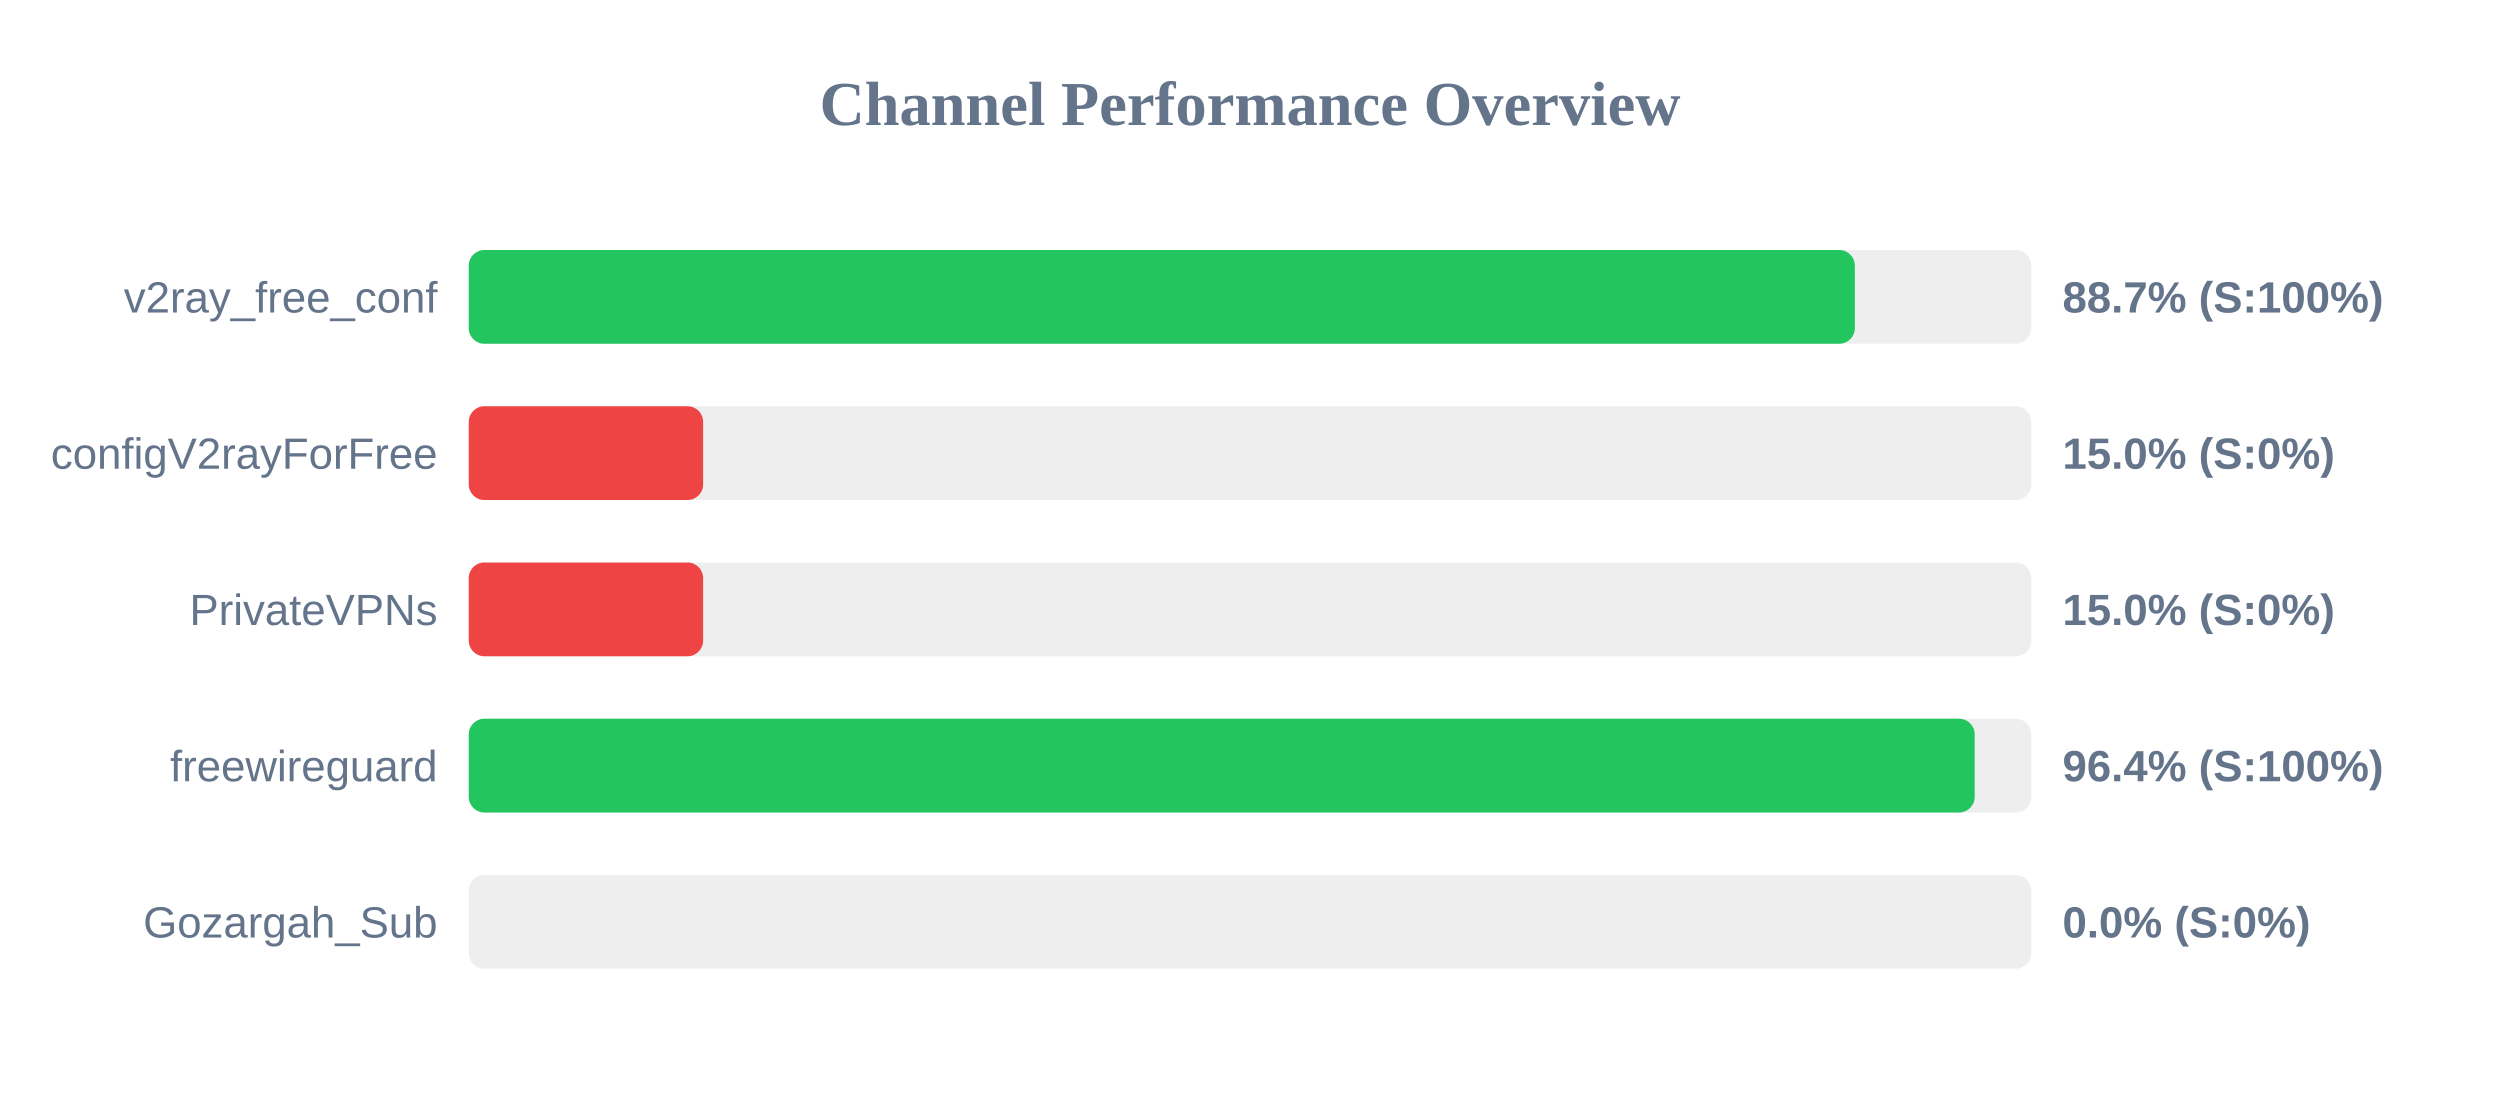
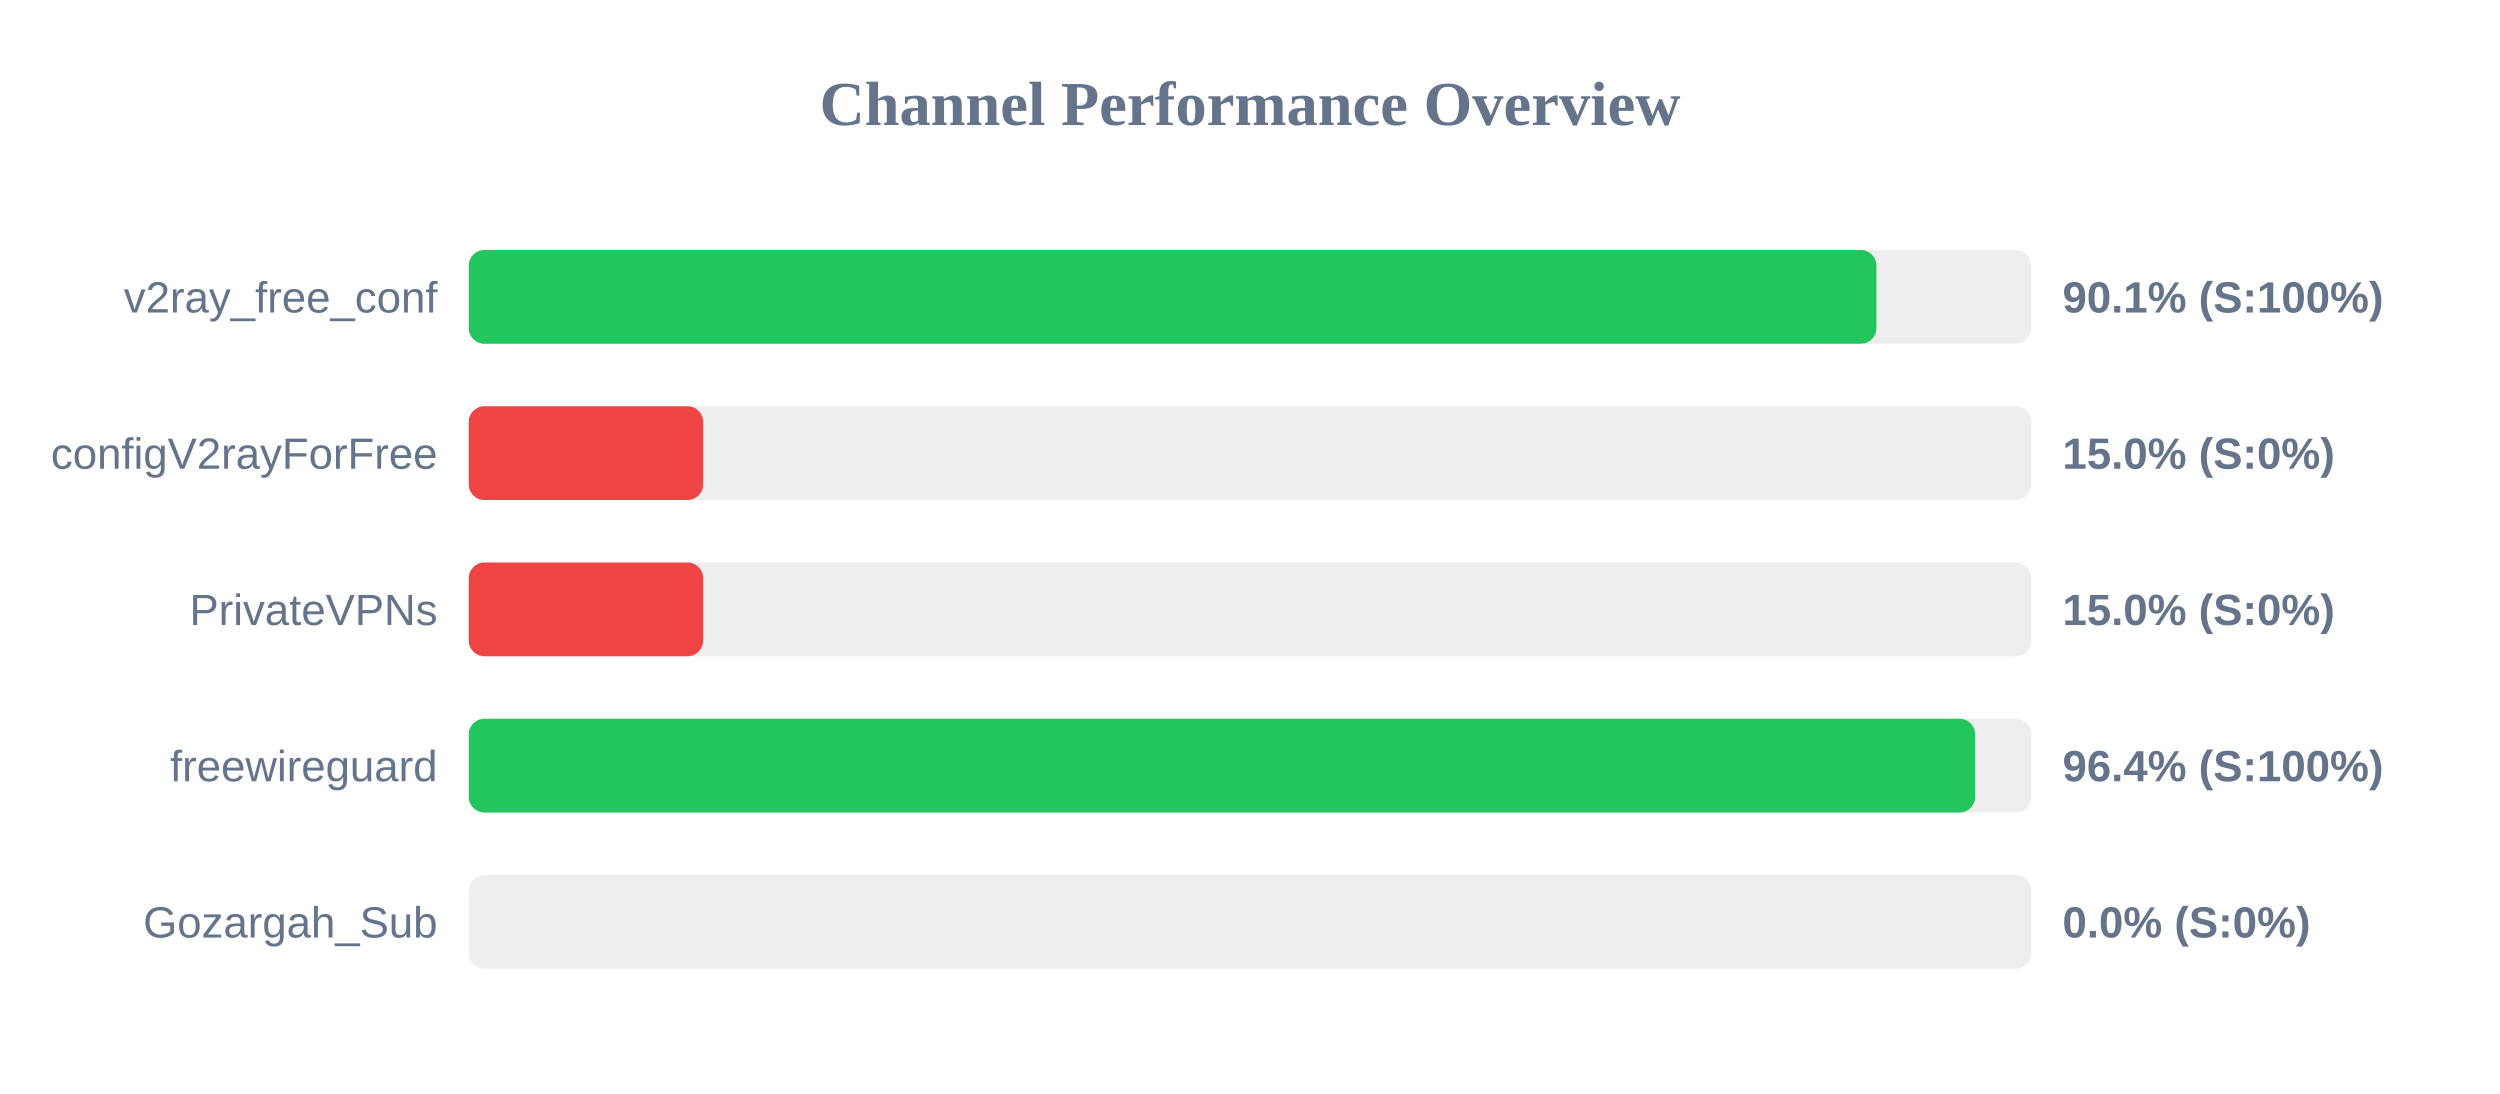
<svg xmlns="http://www.w3.org/2000/svg" width="800" height="350" version="1.1">
  <style>
        .row { font: 14px Arial; fill: #64748b; }
        .score { font: bold 14px Arial; fill: #64748b; }
    </style>
  <text x="400" y="40" text-anchor="middle" font-size="20px" font-weight="bold" fill="#64748b">Channel Performance Overview</text>
  <rect x="150" y="80" width="500" height="30" fill="#eee" rx="5" />
-   <rect x="150" y="80" width="443.55" height="30" fill="#22c55e" rx="5" />
+   <rect x="150" y="80" width="450.45" height="30" fill="#22c55e" rx="5" />
  <text x="140" y="100" text-anchor="end" class="row">v2ray_free_conf</text>
-   <text x="660" y="100" text-anchor="start" class="score">88.7% (S:100%)</text>
+   <text x="660" y="100" text-anchor="start" class="score">90.1% (S:100%)</text>
  <rect x="150" y="130" width="500" height="30" fill="#eee" rx="5" />
  <rect x="150" y="130" width="75.0" height="30" fill="#ef4444" rx="5" />
  <text x="140" y="150" text-anchor="end" class="row">configV2rayForFree</text>
  <text x="660" y="150" text-anchor="start" class="score">15.0% (S:0%)</text>
  <rect x="150" y="180" width="500" height="30" fill="#eee" rx="5" />
  <rect x="150" y="180" width="75.0" height="30" fill="#ef4444" rx="5" />
  <text x="140" y="200" text-anchor="end" class="row">PrivateVPNs</text>
  <text x="660" y="200" text-anchor="start" class="score">15.0% (S:0%)</text>
  <rect x="150" y="230" width="500" height="30" fill="#eee" rx="5" />
-   <rect x="150" y="230" width="481.9" height="30" fill="#22c55e" rx="5" />
+   <rect x="150" y="230" width="482.05" height="30" fill="#22c55e" rx="5" />
  <text x="140" y="250" text-anchor="end" class="row">freewireguard</text>
  <text x="660" y="250" text-anchor="start" class="score">96.4% (S:100%)</text>
  <rect x="150" y="280" width="500" height="30" fill="#eee" rx="5" />
  <rect x="150" y="280" width="0.0" height="30" fill="#ef4444" rx="5" />
  <text x="140" y="300" text-anchor="end" class="row">Gozargah_Sub</text>
  <text x="660" y="300" text-anchor="start" class="score">0.0% (S:0%)</text>
</svg>
